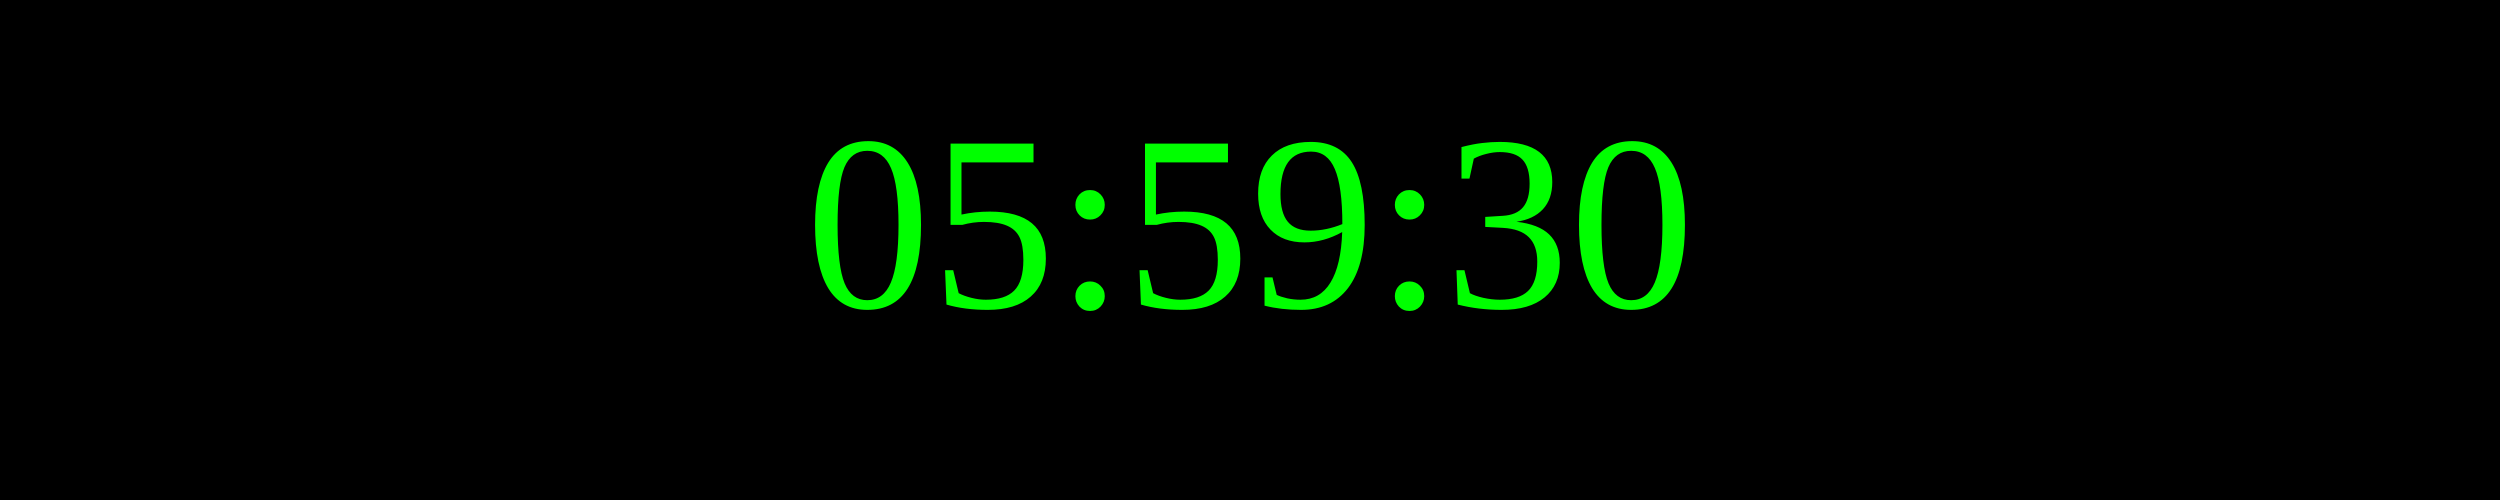
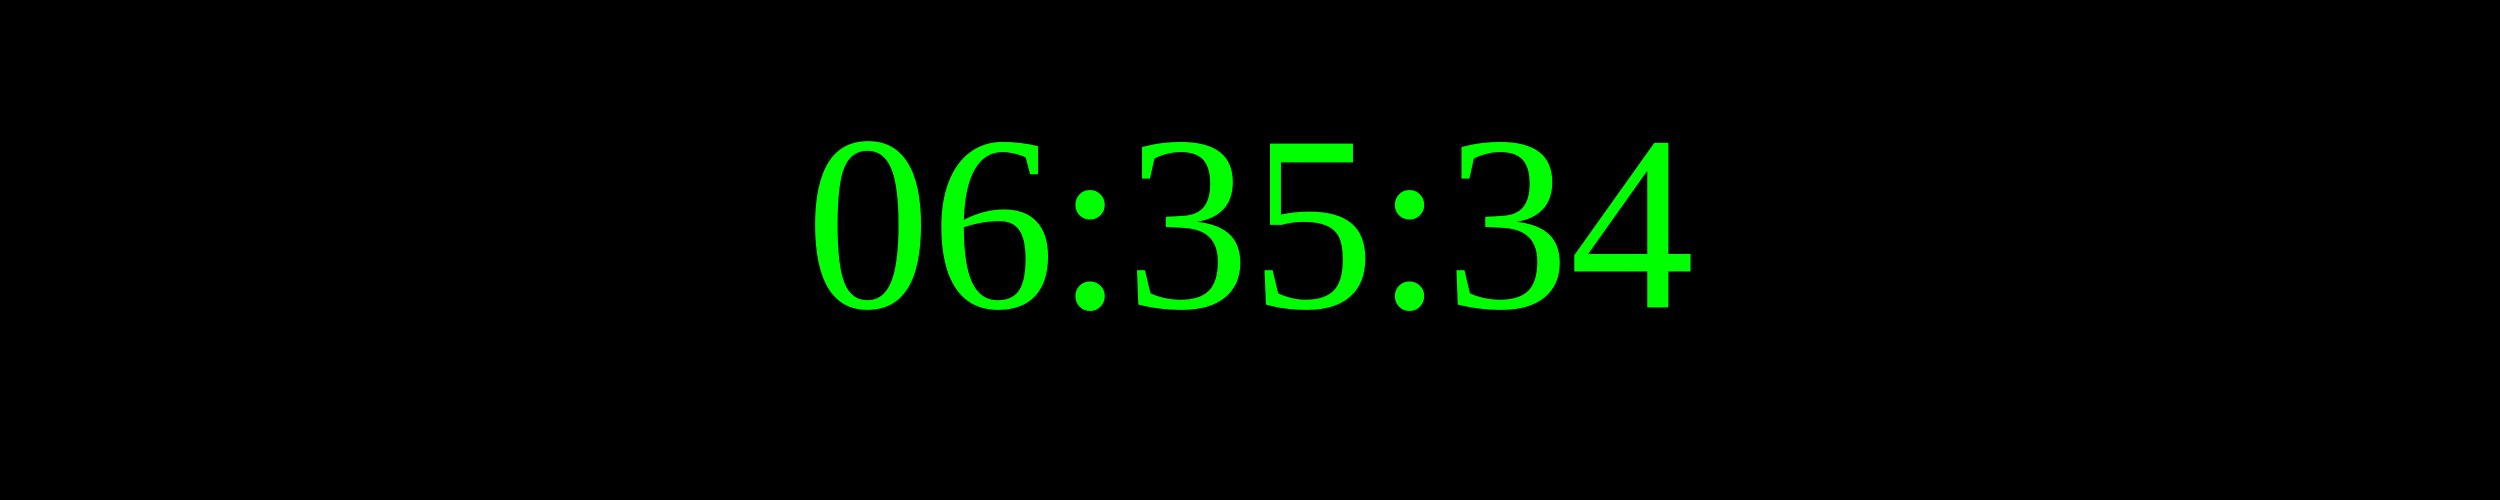
<svg xmlns="http://www.w3.org/2000/svg" width="250" height="50">
  <rect width="100%" height="100%" fill="black" />
  <text x="50%" y="50%" font-size="25" fill="lime" text-anchor="middle" dominant-baseline="middle">
- 05:59:30
+ 06:35:34
</text>
</svg>
